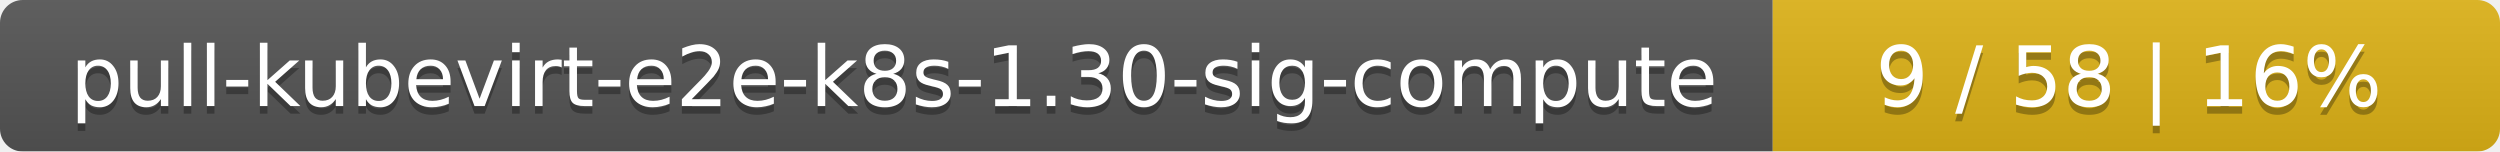
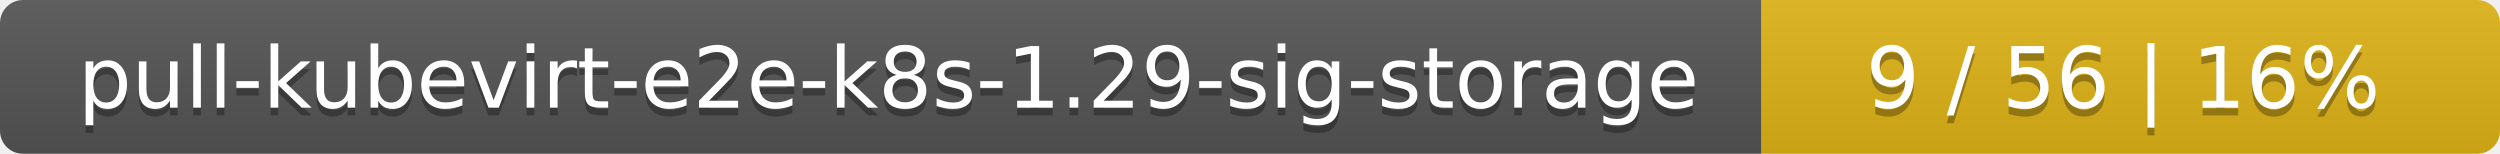
- <svg xmlns="http://www.w3.org/2000/svg" width="330" height="20">
+ <svg xmlns="http://www.w3.org/2000/svg" width="325" height="20">
  <linearGradient id="smooth" x2="0" y2="100%">
    <stop offset="0" stop-color="#bbb" stop-opacity=".1" />
    <stop offset="1" stop-opacity=".1" />
  </linearGradient>
  <mask id="round">
-     <rect width="330" height="20" rx="3" fill="#fff" />
+     <rect width="325" height="20" rx="3" fill="#fff" />
  </mask>
  <g mask="url(#round)">
-     <rect width="234" height="20" fill="#555" />
-     <rect x="234" width="96" height="20" fill="#dfb317" />
-     <rect width="330" height="20" fill="url(#smooth)" />
+     <rect width="229" height="20" fill="#555" />
+     <rect x="229" width="96" height="20" fill="#dfb317" />
+     <rect width="325" height="20" fill="url(#smooth)" />
  </g>
  <g fill="#fff" text-anchor="middle" font-family="DejaVu Sans,Verdana,Geneva,sans-serif" font-size="11">
-     <text x="118" y="15" fill="#010101" fill-opacity=".3">pull-kubevirt-e2e-k8s-1.30-sig-compute</text>
-     <text x="118" y="14">pull-kubevirt-e2e-k8s-1.30-sig-compute</text>
-     <text x="281" y="15" fill="#010101" fill-opacity=".3">9 / 58    |    16%</text>
-     <text x="281" y="14">9 / 58    |    16%</text>
+     <text x="115.5" y="15" fill="#010101" fill-opacity=".3">pull-kubevirt-e2e-k8s-1.29-sig-storage</text>
+     <text x="115.5" y="14">pull-kubevirt-e2e-k8s-1.29-sig-storage</text>
+     <text x="276" y="15" fill="#010101" fill-opacity=".3">9 / 56    |    16%</text>
+     <text x="276" y="14">9 / 56    |    16%</text>
  </g>
</svg>
